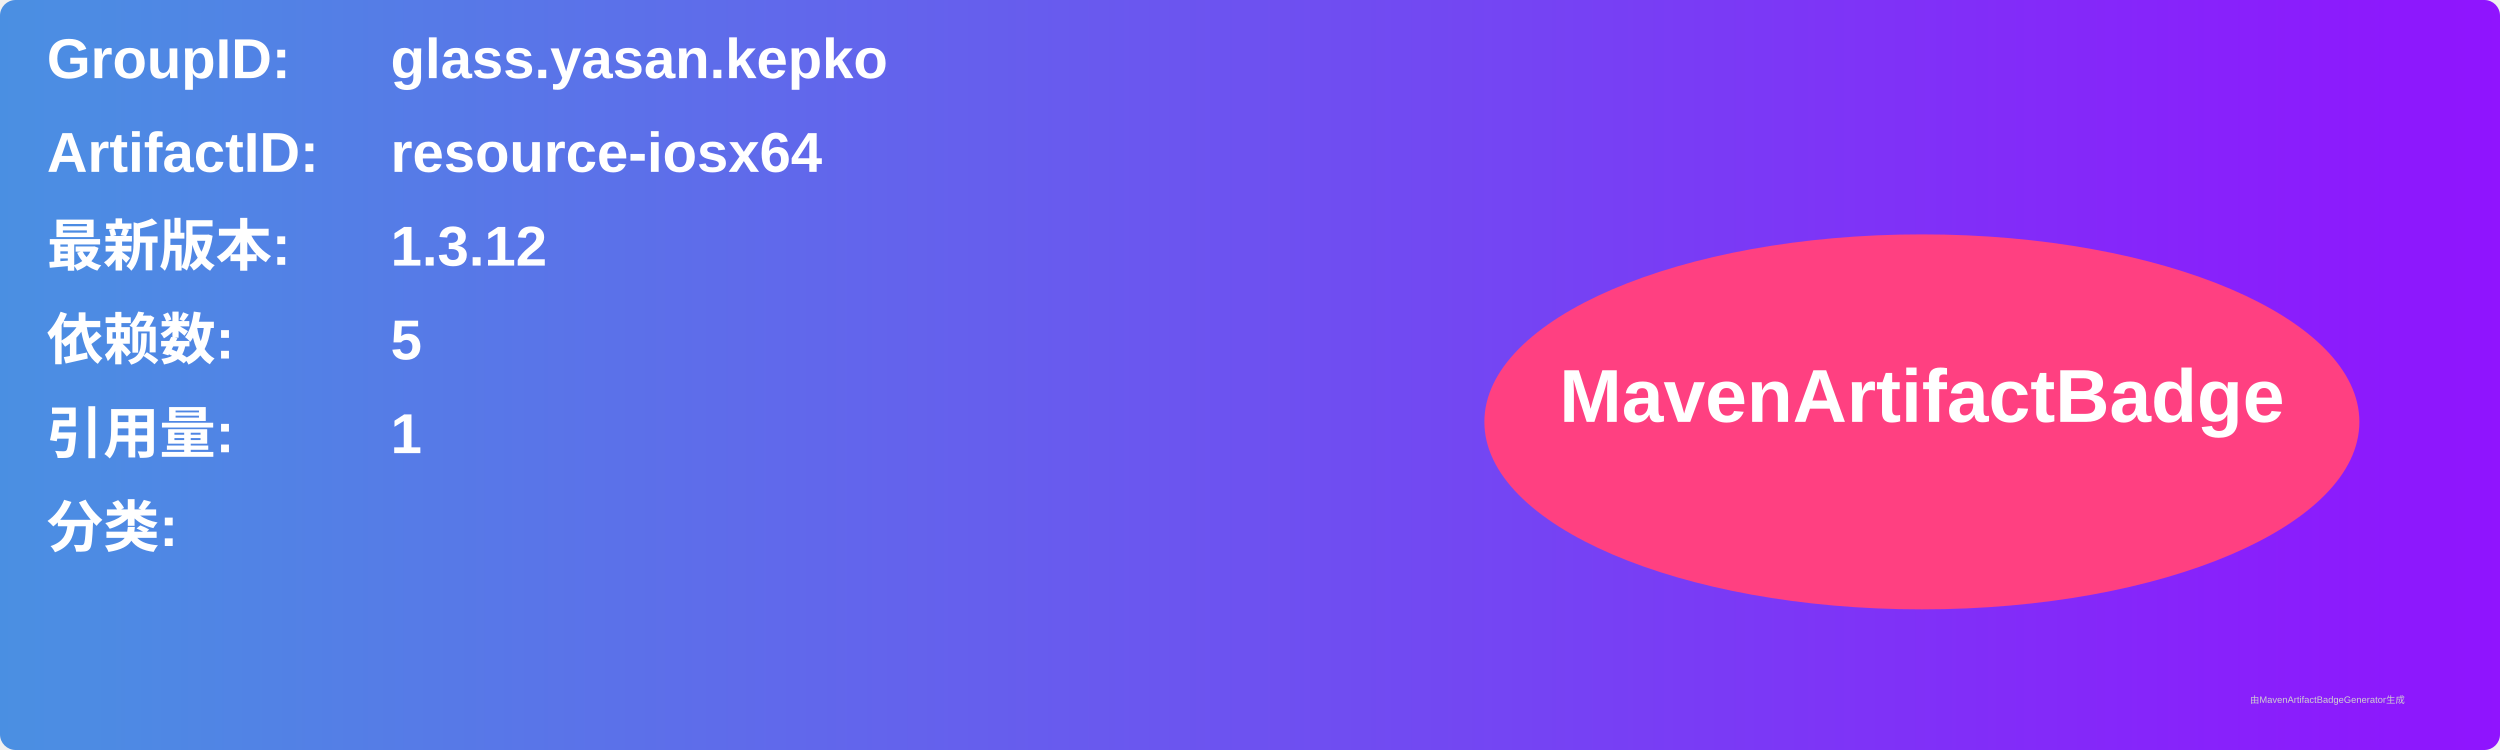
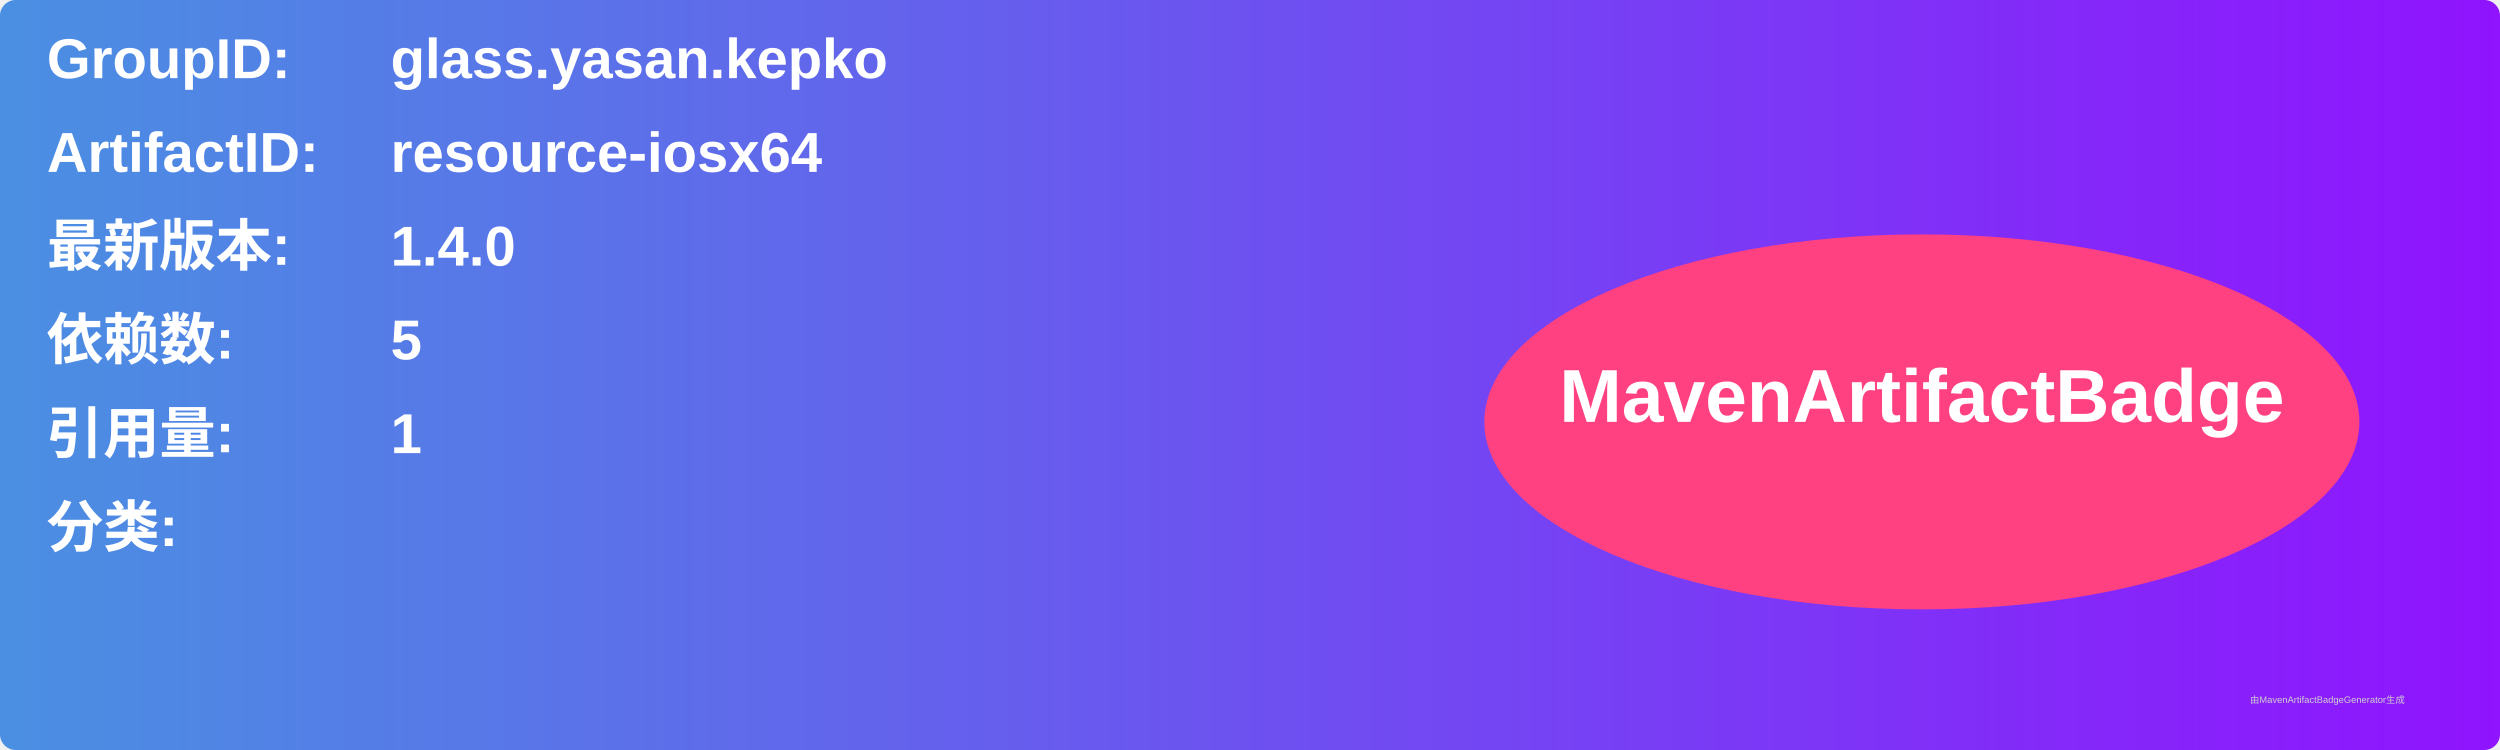
<svg xmlns="http://www.w3.org/2000/svg" width="800" height="240" viewBox="0 0 800 240">
  <linearGradient id="grad" x1="0%" y1="0%" x2="100%" y2="0%">
    <stop offset="0%" stop-color="#4a90e2" />
    <stop offset="100%" stop-color="#9013fe" />
  </linearGradient>
  <rect width="100%" height="100%" rx="5" ry="5" fill="url(#grad)" />
  <g transform="translate(15, 15)">
    <text x="0" y="10" font-family="Arial" font-size="18" fill="white" font-weight="bold" width="260">GroupID:</text>
    <text x="110" y="10" font-family="Arial" font-size="18" fill="white" font-weight="bold" width="460">glass.yasan.kepko</text>
    <text x="0" y="40" font-family="Arial" font-size="18" fill="white" font-weight="bold" width="260">ArtifactID:</text>
    <text x="110" y="40" font-family="Arial" font-size="18" fill="white" font-weight="bold" width="460">resource-iosx64</text>
    <text x="0" y="70" font-family="Arial" font-size="18" fill="white" font-weight="bold">最新版本:</text>
    <text x="110" y="70" font-family="Arial" font-size="18" fill="white" font-weight="bold">
-       <tspan font-weight="bold">1.3.12</tspan>
+       <tspan font-weight="bold">1.4.0</tspan>
    </text>
    <text x="0" y="100" font-family="Arial" font-size="18" fill="white" font-weight="bold">依赖数: </text>
    <text x="110" y="100" font-family="Arial" font-size="18" fill="white">
      <tspan font-weight="bold">5</tspan>
    </text>
    <text x="0" y="130" font-family="Arial" font-size="18" fill="white" font-weight="bold">引用量: </text>
    <text x="110" y="130" font-family="Arial" font-size="18" fill="white">
      <tspan font-weight="bold">1</tspan>
    </text>
    <text x="0" y="160" font-family="Arial" font-size="18" fill="white" font-weight="bold">分类:</text>
    <text x="10" y="190" font-family="Arial" font-size="10" fill="white">
      <tspan font-weight="bold" />
    </text>
    <ellipse cx="600" cy="120" rx="140" ry="60" fill="#ff4081" />
    <text x="600" y="120" text-anchor="middle" font-family="Arial" font-size="24" fill="white" font-weight="bold">MavenArtifactBadge</text>
  </g>
  <text x="720" y="225" font-family="Arial" font-size="3" fill="#d0d0d0">由MavenArtifactBadgeGenerator生成</text>
</svg>
